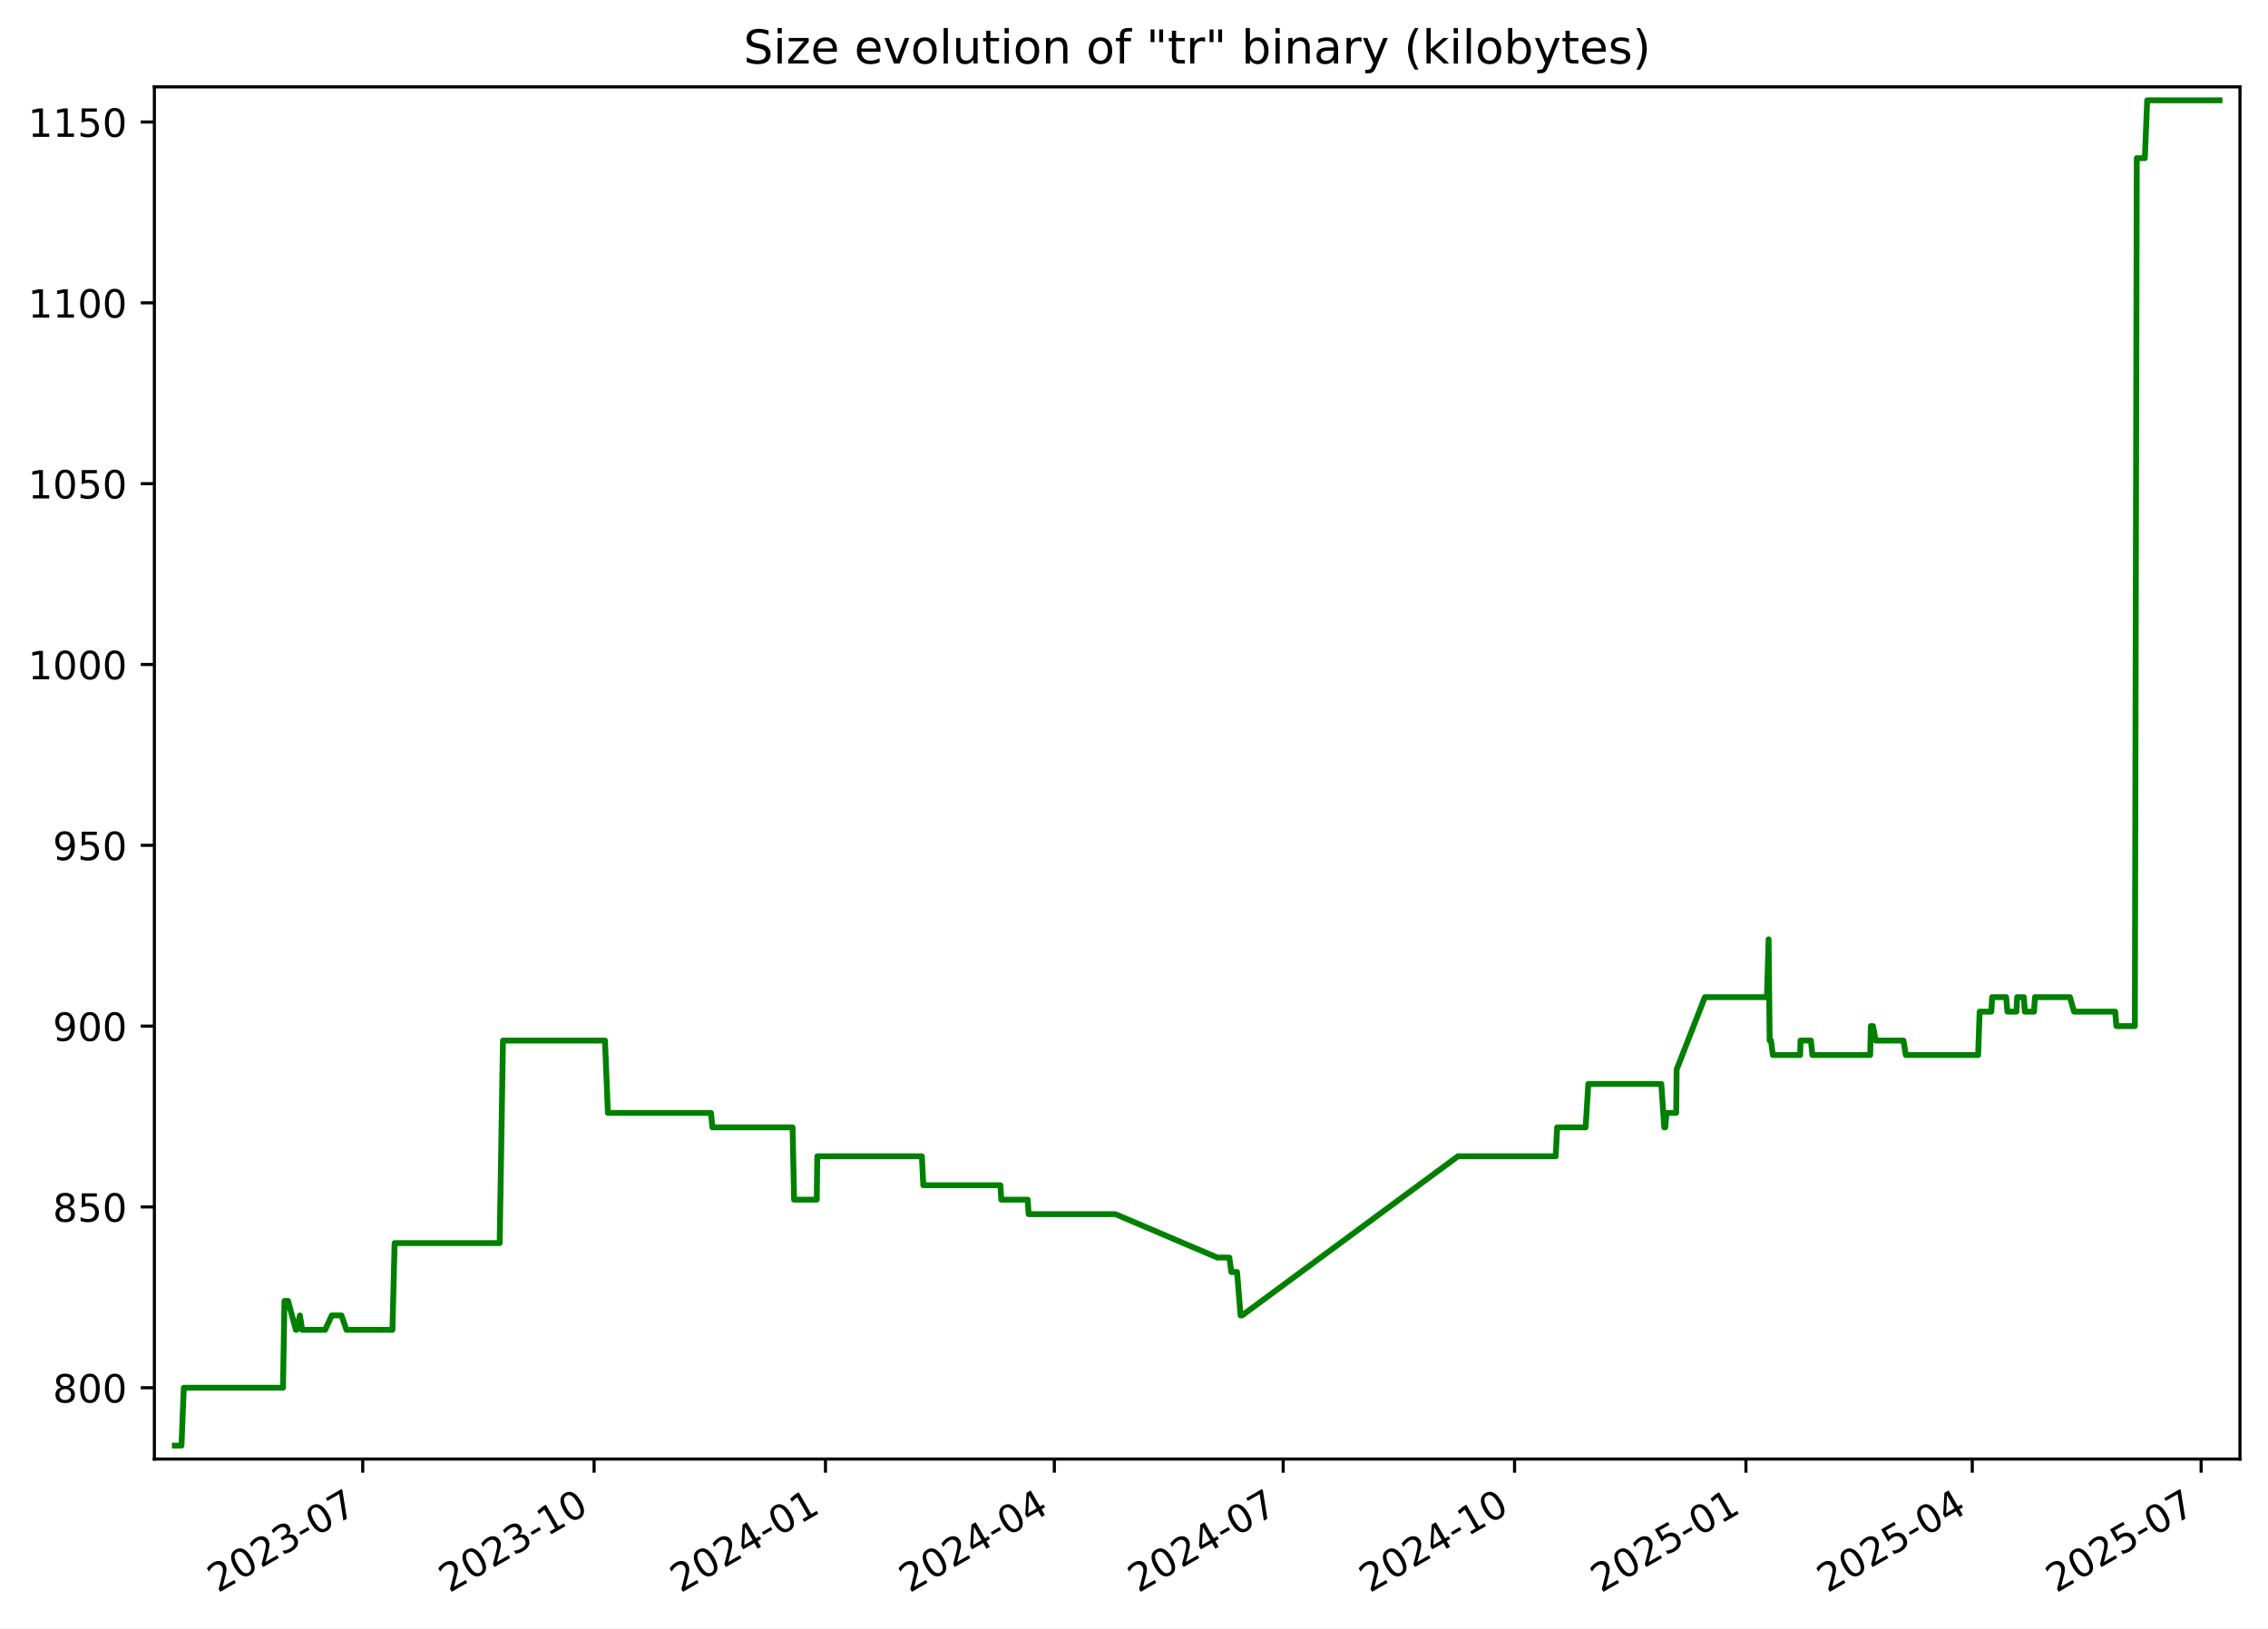
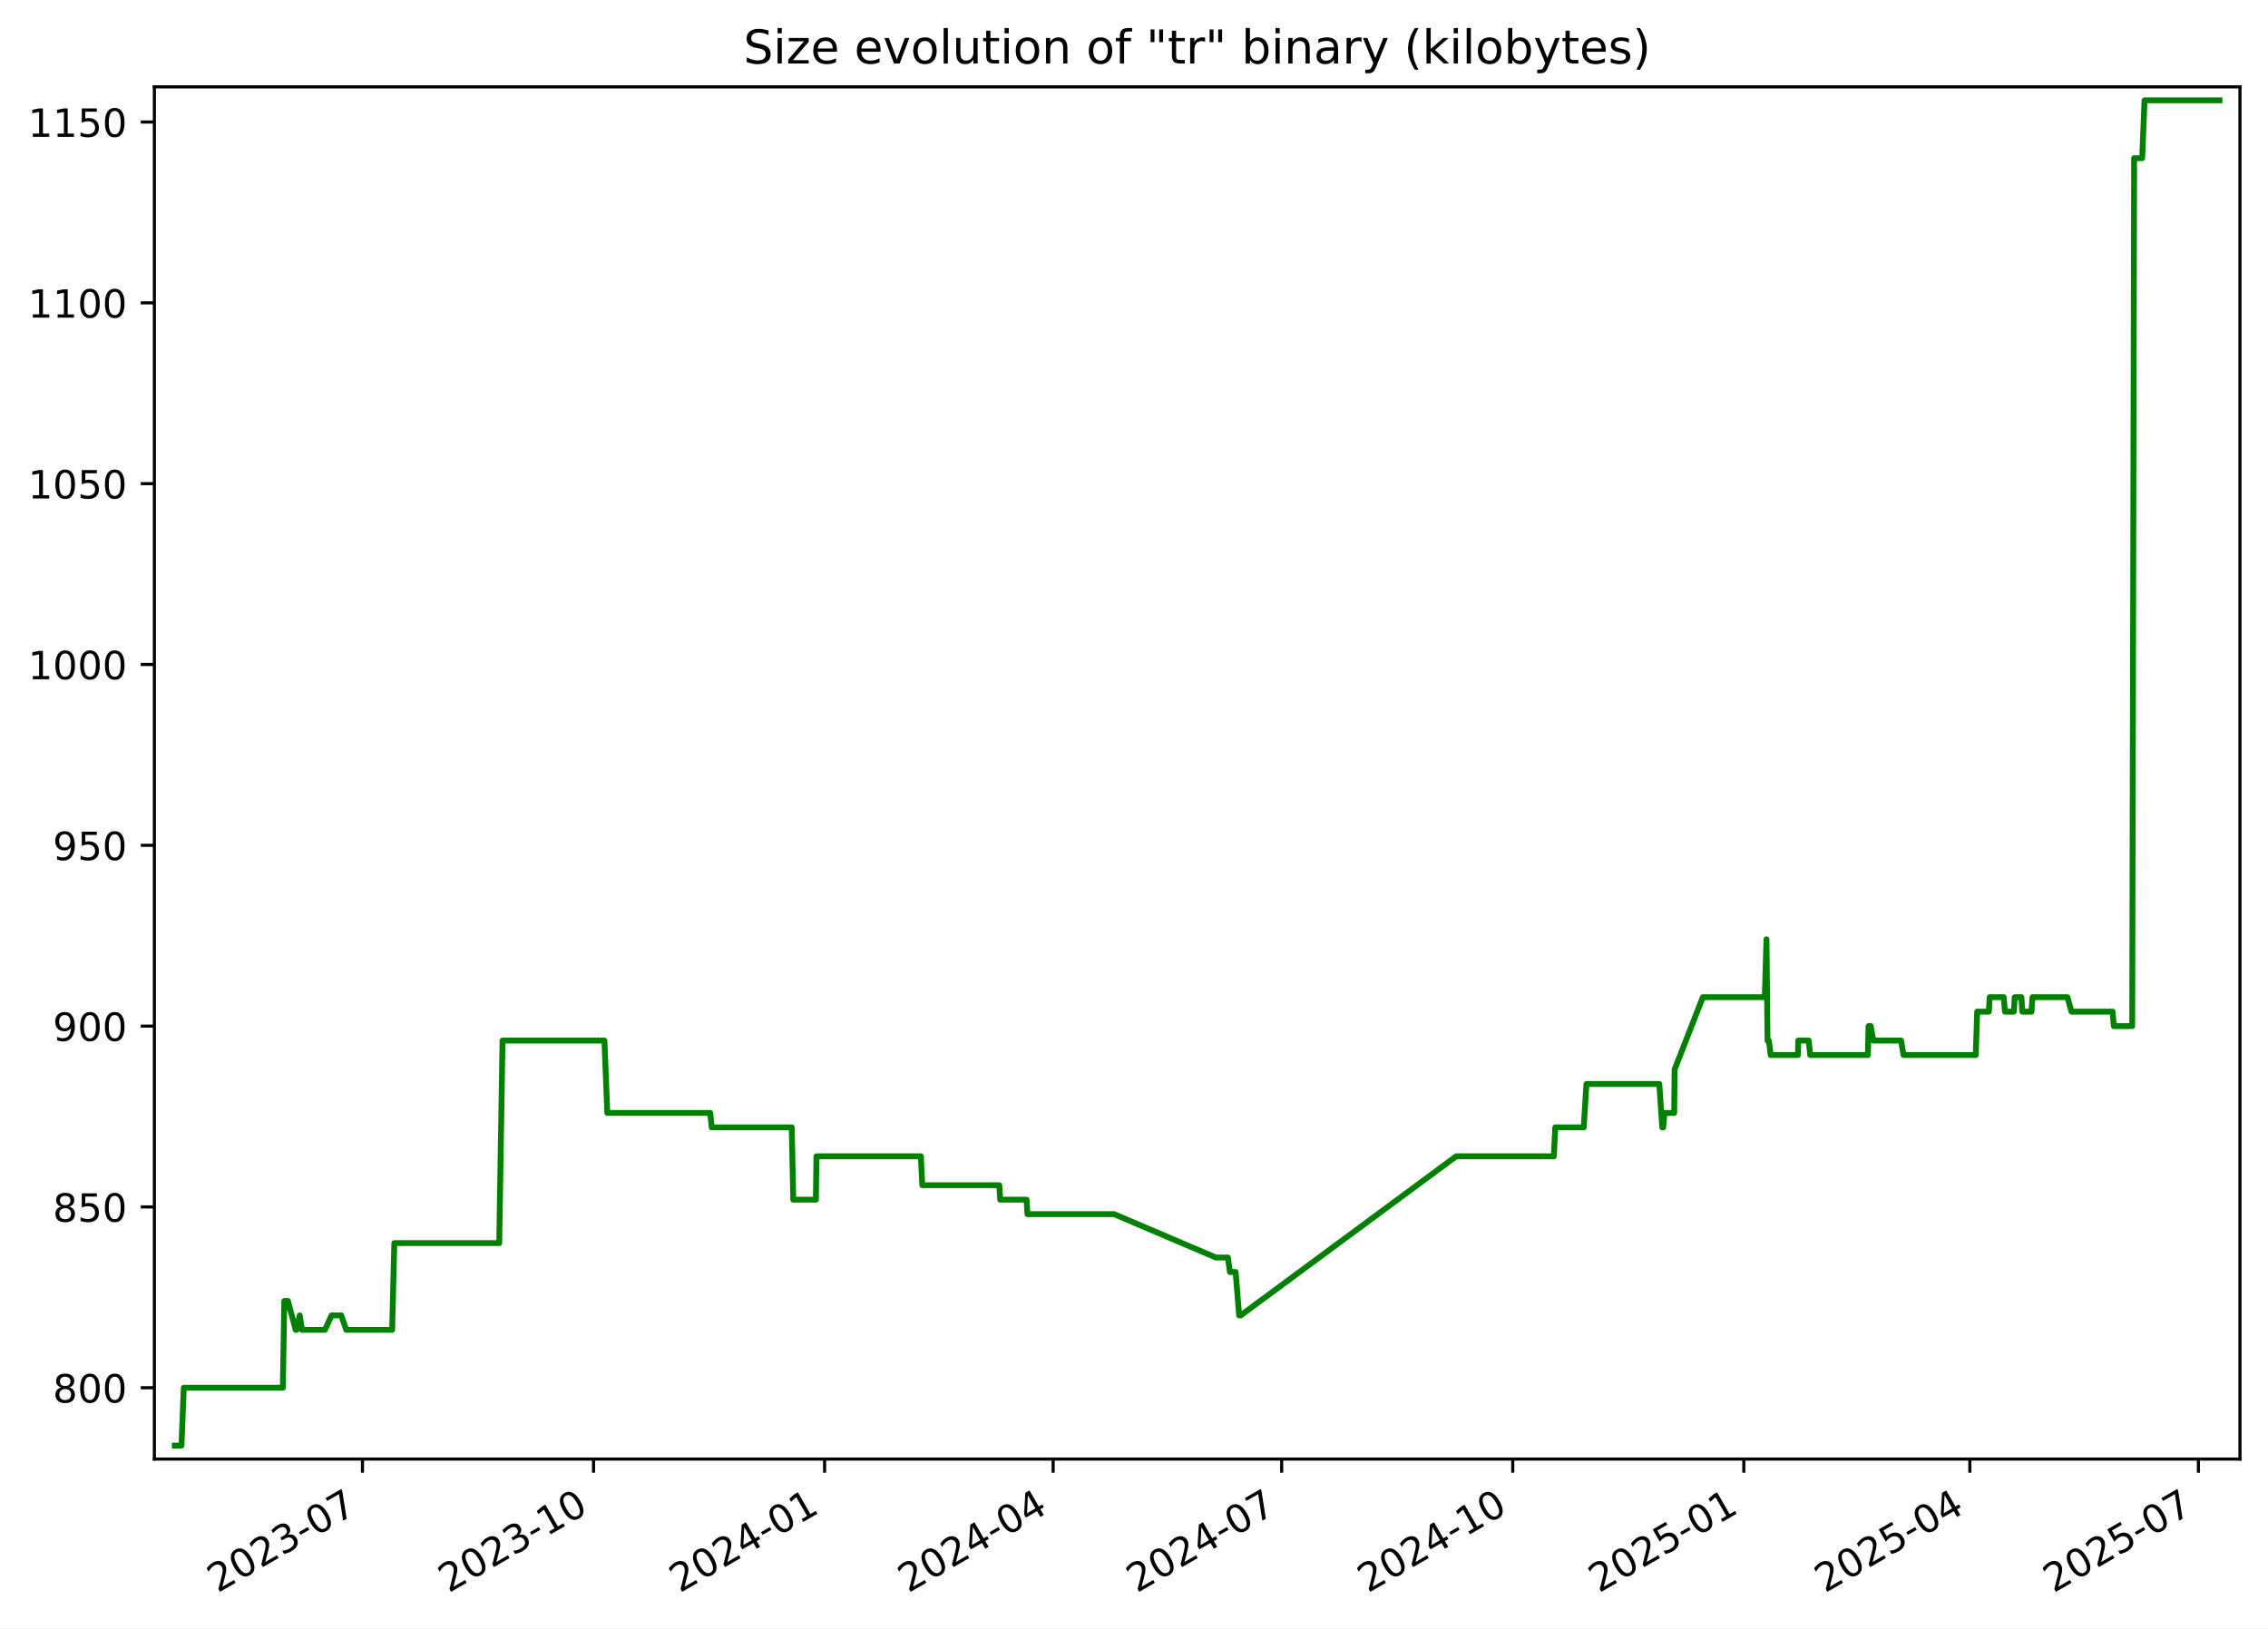
<svg xmlns="http://www.w3.org/2000/svg" xmlns:xlink="http://www.w3.org/1999/xlink" width="582.53pt" height="418.303pt" viewBox="0 0 582.53 418.303" version="1.1">
  <defs>
    <style type="text/css">*{stroke-linejoin: round; stroke-linecap: butt}</style>
  </defs>
  <g id="figure_1">
    <g id="patch_1">
      <path d="M -0 418.303  L 582.53 418.303  L 582.53 0  L -0 0  z " style="fill: #ffffff" />
    </g>
    <g id="axes_1">
      <g id="patch_2">
        <path d="M 39.65 374.83  L 575.33 374.83  L 575.33 22.318  L 39.65 22.318  z " style="fill: #ffffff" />
      </g>
      <g id="matplotlib.axis_1">
        <g id="xtick_1">
          <g id="line2d_1">
            <defs>
-               <path id="mba5c1fe087" d="M 0 0  L 0 3.5  " style="stroke: #000000; stroke-width: 0.8" />
+               <path id="m02afc23679" d="M 0 0  L 0 3.5  " style="stroke: #000000; stroke-width: 0.8" />
            </defs>
            <g>
-               <use xlink:href="#mba5c1fe087" x="93.167" y="374.83" style="stroke: #000000; stroke-width: 0.8" />
+               <use xlink:href="#m02afc23679" x="93.102" y="374.83" style="stroke: #000000; stroke-width: 0.8" />
            </g>
          </g>
          <g id="text_1">
-             <g transform="translate(55.94227 409.302) rotate(-30) scale(0.1 -0.1)">
+             <g transform="translate(55.87736 409.302) rotate(-30) scale(0.1 -0.1)">
              <defs>
                <path id="DejaVuSans-32" d="M 1228 531  L 3431 531  L 3431 0  L 469 0  L 469 531  Q 828 903 1448 1529  Q 2069 2156 2228 2338  Q 2531 2678 2651 2914  Q 2772 3150 2772 3378  Q 2772 3750 2511 3984  Q 2250 4219 1831 4219  Q 1534 4219 1204 4116  Q 875 4013 500 3803  L 500 4441  Q 881 4594 1212 4672  Q 1544 4750 1819 4750  Q 2544 4750 2975 4387  Q 3406 4025 3406 3419  Q 3406 3131 3298 2873  Q 3191 2616 2906 2266  Q 2828 2175 2409 1742  Q 1991 1309 1228 531  z " transform="scale(0.015625)" />
                <path id="DejaVuSans-30" d="M 2034 4250  Q 1547 4250 1301 3770  Q 1056 3291 1056 2328  Q 1056 1369 1301 889  Q 1547 409 2034 409  Q 2525 409 2770 889  Q 3016 1369 3016 2328  Q 3016 3291 2770 3770  Q 2525 4250 2034 4250  z M 2034 4750  Q 2819 4750 3233 4129  Q 3647 3509 3647 2328  Q 3647 1150 3233 529  Q 2819 -91 2034 -91  Q 1250 -91 836 529  Q 422 1150 422 2328  Q 422 3509 836 4129  Q 1250 4750 2034 4750  z " transform="scale(0.015625)" />
                <path id="DejaVuSans-33" d="M 2597 2516  Q 3050 2419 3304 2112  Q 3559 1806 3559 1356  Q 3559 666 3084 287  Q 2609 -91 1734 -91  Q 1441 -91 1130 -33  Q 819 25 488 141  L 488 750  Q 750 597 1062 519  Q 1375 441 1716 441  Q 2309 441 2620 675  Q 2931 909 2931 1356  Q 2931 1769 2642 2001  Q 2353 2234 1838 2234  L 1294 2234  L 1294 2753  L 1863 2753  Q 2328 2753 2575 2939  Q 2822 3125 2822 3475  Q 2822 3834 2567 4026  Q 2313 4219 1838 4219  Q 1578 4219 1281 4162  Q 984 4106 628 3988  L 628 4550  Q 988 4650 1302 4700  Q 1616 4750 1894 4750  Q 2613 4750 3031 4423  Q 3450 4097 3450 3541  Q 3450 3153 3228 2886  Q 3006 2619 2597 2516  z " transform="scale(0.015625)" />
                <path id="DejaVuSans-2d" d="M 313 2009  L 1997 2009  L 1997 1497  L 313 1497  L 313 2009  z " transform="scale(0.015625)" />
                <path id="DejaVuSans-37" d="M 525 4666  L 3525 4666  L 3525 4397  L 1831 0  L 1172 0  L 2766 4134  L 525 4134  L 525 4666  z " transform="scale(0.015625)" />
              </defs>
              <use xlink:href="#DejaVuSans-32" />
              <use xlink:href="#DejaVuSans-30" x="63.623" />
              <use xlink:href="#DejaVuSans-32" x="127.246" />
              <use xlink:href="#DejaVuSans-33" x="190.869" />
              <use xlink:href="#DejaVuSans-2d" x="254.492" />
              <use xlink:href="#DejaVuSans-30" x="290.576" />
              <use xlink:href="#DejaVuSans-37" x="354.199" />
            </g>
          </g>
        </g>
        <g id="xtick_2">
          <g id="line2d_2">
            <g>
-               <use xlink:href="#mba5c1fe087" x="152.594" y="374.83" style="stroke: #000000; stroke-width: 0.8" />
+               <use xlink:href="#m02afc23679" x="152.449" y="374.83" style="stroke: #000000; stroke-width: 0.8" />
            </g>
          </g>
          <g id="text_2">
-             <g transform="translate(115.3691 409.302) rotate(-30) scale(0.1 -0.1)">
+             <g transform="translate(115.2243 409.302) rotate(-30) scale(0.1 -0.1)">
              <defs>
                <path id="DejaVuSans-31" d="M 794 531  L 1825 531  L 1825 4091  L 703 3866  L 703 4441  L 1819 4666  L 2450 4666  L 2450 531  L 3481 531  L 3481 0  L 794 0  L 794 531  z " transform="scale(0.015625)" />
              </defs>
              <use xlink:href="#DejaVuSans-32" />
              <use xlink:href="#DejaVuSans-30" x="63.623" />
              <use xlink:href="#DejaVuSans-32" x="127.246" />
              <use xlink:href="#DejaVuSans-33" x="190.869" />
              <use xlink:href="#DejaVuSans-2d" x="254.492" />
              <use xlink:href="#DejaVuSans-31" x="290.576" />
              <use xlink:href="#DejaVuSans-30" x="354.199" />
            </g>
          </g>
        </g>
        <g id="xtick_3">
          <g id="line2d_3">
            <g>
-               <use xlink:href="#mba5c1fe087" x="212.021" y="374.83" style="stroke: #000000; stroke-width: 0.8" />
+               <use xlink:href="#m02afc23679" x="211.796" y="374.83" style="stroke: #000000; stroke-width: 0.8" />
            </g>
          </g>
          <g id="text_3">
-             <g transform="translate(174.796 409.302) rotate(-30) scale(0.1 -0.1)">
+             <g transform="translate(174.5712 409.302) rotate(-30) scale(0.1 -0.1)">
              <defs>
                <path id="DejaVuSans-34" d="M 2419 4116  L 825 1625  L 2419 1625  L 2419 4116  z M 2253 4666  L 3047 4666  L 3047 1625  L 3713 1625  L 3713 1100  L 3047 1100  L 3047 0  L 2419 0  L 2419 1100  L 313 1100  L 313 1709  L 2253 4666  z " transform="scale(0.015625)" />
              </defs>
              <use xlink:href="#DejaVuSans-32" />
              <use xlink:href="#DejaVuSans-30" x="63.623" />
              <use xlink:href="#DejaVuSans-32" x="127.246" />
              <use xlink:href="#DejaVuSans-34" x="190.869" />
              <use xlink:href="#DejaVuSans-2d" x="254.492" />
              <use xlink:href="#DejaVuSans-30" x="290.576" />
              <use xlink:href="#DejaVuSans-31" x="354.199" />
            </g>
          </g>
        </g>
        <g id="xtick_4">
          <g id="line2d_4">
            <g>
-               <use xlink:href="#mba5c1fe087" x="270.802" y="374.83" style="stroke: #000000; stroke-width: 0.8" />
+               <use xlink:href="#m02afc23679" x="270.498" y="374.83" style="stroke: #000000; stroke-width: 0.8" />
            </g>
          </g>
          <g id="text_4">
-             <g transform="translate(233.577 409.302) rotate(-30) scale(0.1 -0.1)">
+             <g transform="translate(233.2731 409.302) rotate(-30) scale(0.1 -0.1)">
              <use xlink:href="#DejaVuSans-32" />
              <use xlink:href="#DejaVuSans-30" x="63.623" />
              <use xlink:href="#DejaVuSans-32" x="127.246" />
              <use xlink:href="#DejaVuSans-34" x="190.869" />
              <use xlink:href="#DejaVuSans-2d" x="254.492" />
              <use xlink:href="#DejaVuSans-30" x="290.576" />
              <use xlink:href="#DejaVuSans-34" x="354.199" />
            </g>
          </g>
        </g>
        <g id="xtick_5">
          <g id="line2d_5">
            <g>
-               <use xlink:href="#mba5c1fe087" x="329.583" y="374.83" style="stroke: #000000; stroke-width: 0.8" />
+               <use xlink:href="#m02afc23679" x="329.2" y="374.83" style="stroke: #000000; stroke-width: 0.8" />
            </g>
          </g>
          <g id="text_5">
-             <g transform="translate(292.3579 409.302) rotate(-30) scale(0.1 -0.1)">
+             <g transform="translate(291.975 409.302) rotate(-30) scale(0.1 -0.1)">
              <use xlink:href="#DejaVuSans-32" />
              <use xlink:href="#DejaVuSans-30" x="63.623" />
              <use xlink:href="#DejaVuSans-32" x="127.246" />
              <use xlink:href="#DejaVuSans-34" x="190.869" />
              <use xlink:href="#DejaVuSans-2d" x="254.492" />
              <use xlink:href="#DejaVuSans-30" x="290.576" />
              <use xlink:href="#DejaVuSans-37" x="354.199" />
            </g>
          </g>
        </g>
        <g id="xtick_6">
          <g id="line2d_6">
            <g>
-               <use xlink:href="#mba5c1fe087" x="389.01" y="374.83" style="stroke: #000000; stroke-width: 0.8" />
+               <use xlink:href="#m02afc23679" x="388.547" y="374.83" style="stroke: #000000; stroke-width: 0.8" />
            </g>
          </g>
          <g id="text_6">
-             <g transform="translate(351.7848 409.302) rotate(-30) scale(0.1 -0.1)">
+             <g transform="translate(351.3219 409.302) rotate(-30) scale(0.1 -0.1)">
              <use xlink:href="#DejaVuSans-32" />
              <use xlink:href="#DejaVuSans-30" x="63.623" />
              <use xlink:href="#DejaVuSans-32" x="127.246" />
              <use xlink:href="#DejaVuSans-34" x="190.869" />
              <use xlink:href="#DejaVuSans-2d" x="254.492" />
              <use xlink:href="#DejaVuSans-31" x="290.576" />
              <use xlink:href="#DejaVuSans-30" x="354.199" />
            </g>
          </g>
        </g>
        <g id="xtick_7">
          <g id="line2d_7">
            <g>
-               <use xlink:href="#mba5c1fe087" x="448.436" y="374.83" style="stroke: #000000; stroke-width: 0.8" />
+               <use xlink:href="#m02afc23679" x="447.894" y="374.83" style="stroke: #000000; stroke-width: 0.8" />
            </g>
          </g>
          <g id="text_7">
-             <g transform="translate(411.2116 409.302) rotate(-30) scale(0.1 -0.1)">
+             <g transform="translate(410.6689 409.302) rotate(-30) scale(0.1 -0.1)">
              <defs>
                <path id="DejaVuSans-35" d="M 691 4666  L 3169 4666  L 3169 4134  L 1269 4134  L 1269 2991  Q 1406 3038 1543 3061  Q 1681 3084 1819 3084  Q 2600 3084 3056 2656  Q 3513 2228 3513 1497  Q 3513 744 3044 326  Q 2575 -91 1722 -91  Q 1428 -91 1123 -41  Q 819 9 494 109  L 494 744  Q 775 591 1075 516  Q 1375 441 1709 441  Q 2250 441 2565 725  Q 2881 1009 2881 1497  Q 2881 1984 2565 2268  Q 2250 2553 1709 2553  Q 1456 2553 1204 2497  Q 953 2441 691 2322  L 691 4666  z " transform="scale(0.015625)" />
              </defs>
              <use xlink:href="#DejaVuSans-32" />
              <use xlink:href="#DejaVuSans-30" x="63.623" />
              <use xlink:href="#DejaVuSans-32" x="127.246" />
              <use xlink:href="#DejaVuSans-35" x="190.869" />
              <use xlink:href="#DejaVuSans-2d" x="254.492" />
              <use xlink:href="#DejaVuSans-30" x="290.576" />
              <use xlink:href="#DejaVuSans-31" x="354.199" />
            </g>
          </g>
        </g>
        <g id="xtick_8">
          <g id="line2d_8">
            <g>
-               <use xlink:href="#mba5c1fe087" x="506.571" y="374.83" style="stroke: #000000; stroke-width: 0.8" />
+               <use xlink:href="#m02afc23679" x="505.95" y="374.83" style="stroke: #000000; stroke-width: 0.8" />
            </g>
          </g>
          <g id="text_8">
-             <g transform="translate(469.3466 409.302) rotate(-30) scale(0.1 -0.1)">
+             <g transform="translate(468.7256 409.302) rotate(-30) scale(0.1 -0.1)">
              <use xlink:href="#DejaVuSans-32" />
              <use xlink:href="#DejaVuSans-30" x="63.623" />
              <use xlink:href="#DejaVuSans-32" x="127.246" />
              <use xlink:href="#DejaVuSans-35" x="190.869" />
              <use xlink:href="#DejaVuSans-2d" x="254.492" />
              <use xlink:href="#DejaVuSans-30" x="290.576" />
              <use xlink:href="#DejaVuSans-34" x="354.199" />
            </g>
          </g>
        </g>
        <g id="xtick_9">
          <g id="line2d_9">
            <g>
-               <use xlink:href="#mba5c1fe087" x="565.352" y="374.83" style="stroke: #000000; stroke-width: 0.8" />
+               <use xlink:href="#m02afc23679" x="564.652" y="374.83" style="stroke: #000000; stroke-width: 0.8" />
            </g>
          </g>
          <g id="text_9">
-             <g transform="translate(528.1275 409.302) rotate(-30) scale(0.1 -0.1)">
+             <g transform="translate(527.4275 409.302) rotate(-30) scale(0.1 -0.1)">
              <use xlink:href="#DejaVuSans-32" />
              <use xlink:href="#DejaVuSans-30" x="63.623" />
              <use xlink:href="#DejaVuSans-32" x="127.246" />
              <use xlink:href="#DejaVuSans-35" x="190.869" />
              <use xlink:href="#DejaVuSans-2d" x="254.492" />
              <use xlink:href="#DejaVuSans-30" x="290.576" />
              <use xlink:href="#DejaVuSans-37" x="354.199" />
            </g>
          </g>
        </g>
      </g>
      <g id="matplotlib.axis_2">
        <g id="ytick_1">
          <g id="line2d_10">
            <defs>
-               <path id="m3a69cf45f6" d="M 0 0  L -3.5 0  " style="stroke: #000000; stroke-width: 0.8" />
+               <path id="m3e4b99c9dc" d="M 0 0  L -3.5 0  " style="stroke: #000000; stroke-width: 0.8" />
            </defs>
            <g>
-               <use xlink:href="#m3a69cf45f6" x="39.65" y="356.51" style="stroke: #000000; stroke-width: 0.8" />
+               <use xlink:href="#m3e4b99c9dc" x="39.65" y="356.51" style="stroke: #000000; stroke-width: 0.8" />
            </g>
          </g>
          <g id="text_10">
            <g transform="translate(13.5625 360.3088) scale(0.1 -0.1)">
              <defs>
                <path id="DejaVuSans-38" d="M 2034 2216  Q 1584 2216 1326 1975  Q 1069 1734 1069 1313  Q 1069 891 1326 650  Q 1584 409 2034 409  Q 2484 409 2743 651  Q 3003 894 3003 1313  Q 3003 1734 2745 1975  Q 2488 2216 2034 2216  z M 1403 2484  Q 997 2584 770 2862  Q 544 3141 544 3541  Q 544 4100 942 4425  Q 1341 4750 2034 4750  Q 2731 4750 3128 4425  Q 3525 4100 3525 3541  Q 3525 3141 3298 2862  Q 3072 2584 2669 2484  Q 3125 2378 3379 2068  Q 3634 1759 3634 1313  Q 3634 634 3220 271  Q 2806 -91 2034 -91  Q 1263 -91 848 271  Q 434 634 434 1313  Q 434 1759 690 2068  Q 947 2378 1403 2484  z M 1172 3481  Q 1172 3119 1398 2916  Q 1625 2713 2034 2713  Q 2441 2713 2670 2916  Q 2900 3119 2900 3481  Q 2900 3844 2670 4047  Q 2441 4250 2034 4250  Q 1625 4250 1398 4047  Q 1172 3844 1172 3481  z " transform="scale(0.015625)" />
              </defs>
              <use xlink:href="#DejaVuSans-38" />
              <use xlink:href="#DejaVuSans-30" x="63.623" />
              <use xlink:href="#DejaVuSans-30" x="127.246" />
            </g>
          </g>
        </g>
        <g id="ytick_2">
          <g id="line2d_11">
            <g>
-               <use xlink:href="#m3a69cf45f6" x="39.65" y="310.058" style="stroke: #000000; stroke-width: 0.8" />
+               <use xlink:href="#m3e4b99c9dc" x="39.65" y="310.058" style="stroke: #000000; stroke-width: 0.8" />
            </g>
          </g>
          <g id="text_11">
            <g transform="translate(13.5625 313.8572) scale(0.1 -0.1)">
              <use xlink:href="#DejaVuSans-38" />
              <use xlink:href="#DejaVuSans-35" x="63.623" />
              <use xlink:href="#DejaVuSans-30" x="127.246" />
            </g>
          </g>
        </g>
        <g id="ytick_3">
          <g id="line2d_12">
            <g>
-               <use xlink:href="#m3a69cf45f6" x="39.65" y="263.606" style="stroke: #000000; stroke-width: 0.8" />
+               <use xlink:href="#m3e4b99c9dc" x="39.65" y="263.606" style="stroke: #000000; stroke-width: 0.8" />
            </g>
          </g>
          <g id="text_12">
            <g transform="translate(13.5625 267.4056) scale(0.1 -0.1)">
              <defs>
                <path id="DejaVuSans-39" d="M 703 97  L 703 672  Q 941 559 1184 500  Q 1428 441 1663 441  Q 2288 441 2617 861  Q 2947 1281 2994 2138  Q 2813 1869 2534 1725  Q 2256 1581 1919 1581  Q 1219 1581 811 2004  Q 403 2428 403 3163  Q 403 3881 828 4315  Q 1253 4750 1959 4750  Q 2769 4750 3195 4129  Q 3622 3509 3622 2328  Q 3622 1225 3098 567  Q 2575 -91 1691 -91  Q 1453 -91 1209 -44  Q 966 3 703 97  z M 1959 2075  Q 2384 2075 2632 2365  Q 2881 2656 2881 3163  Q 2881 3666 2632 3958  Q 2384 4250 1959 4250  Q 1534 4250 1286 3958  Q 1038 3666 1038 3163  Q 1038 2656 1286 2365  Q 1534 2075 1959 2075  z " transform="scale(0.015625)" />
              </defs>
              <use xlink:href="#DejaVuSans-39" />
              <use xlink:href="#DejaVuSans-30" x="63.623" />
              <use xlink:href="#DejaVuSans-30" x="127.246" />
            </g>
          </g>
        </g>
        <g id="ytick_4">
          <g id="line2d_13">
            <g>
-               <use xlink:href="#m3a69cf45f6" x="39.65" y="217.155" style="stroke: #000000; stroke-width: 0.8" />
+               <use xlink:href="#m3e4b99c9dc" x="39.65" y="217.155" style="stroke: #000000; stroke-width: 0.8" />
            </g>
          </g>
          <g id="text_13">
            <g transform="translate(13.5625 220.954) scale(0.1 -0.1)">
              <use xlink:href="#DejaVuSans-39" />
              <use xlink:href="#DejaVuSans-35" x="63.623" />
              <use xlink:href="#DejaVuSans-30" x="127.246" />
            </g>
          </g>
        </g>
        <g id="ytick_5">
          <g id="line2d_14">
            <g>
-               <use xlink:href="#m3a69cf45f6" x="39.65" y="170.703" style="stroke: #000000; stroke-width: 0.8" />
+               <use xlink:href="#m3e4b99c9dc" x="39.65" y="170.703" style="stroke: #000000; stroke-width: 0.8" />
            </g>
          </g>
          <g id="text_14">
            <g transform="translate(7.2 174.5024) scale(0.1 -0.1)">
              <use xlink:href="#DejaVuSans-31" />
              <use xlink:href="#DejaVuSans-30" x="63.623" />
              <use xlink:href="#DejaVuSans-30" x="127.246" />
              <use xlink:href="#DejaVuSans-30" x="190.869" />
            </g>
          </g>
        </g>
        <g id="ytick_6">
          <g id="line2d_15">
            <g>
-               <use xlink:href="#m3a69cf45f6" x="39.65" y="124.252" style="stroke: #000000; stroke-width: 0.8" />
+               <use xlink:href="#m3e4b99c9dc" x="39.65" y="124.252" style="stroke: #000000; stroke-width: 0.8" />
            </g>
          </g>
          <g id="text_15">
            <g transform="translate(7.2 128.0508) scale(0.1 -0.1)">
              <use xlink:href="#DejaVuSans-31" />
              <use xlink:href="#DejaVuSans-30" x="63.623" />
              <use xlink:href="#DejaVuSans-35" x="127.246" />
              <use xlink:href="#DejaVuSans-30" x="190.869" />
            </g>
          </g>
        </g>
        <g id="ytick_7">
          <g id="line2d_16">
            <g>
-               <use xlink:href="#m3a69cf45f6" x="39.65" y="77.8" style="stroke: #000000; stroke-width: 0.8" />
+               <use xlink:href="#m3e4b99c9dc" x="39.65" y="77.8" style="stroke: #000000; stroke-width: 0.8" />
            </g>
          </g>
          <g id="text_16">
            <g transform="translate(7.2 81.59915) scale(0.1 -0.1)">
              <use xlink:href="#DejaVuSans-31" />
              <use xlink:href="#DejaVuSans-31" x="63.623" />
              <use xlink:href="#DejaVuSans-30" x="127.246" />
              <use xlink:href="#DejaVuSans-30" x="190.869" />
            </g>
          </g>
        </g>
        <g id="ytick_8">
          <g id="line2d_17">
            <g>
-               <use xlink:href="#m3a69cf45f6" x="39.65" y="31.348" style="stroke: #000000; stroke-width: 0.8" />
+               <use xlink:href="#m3e4b99c9dc" x="39.65" y="31.348" style="stroke: #000000; stroke-width: 0.8" />
            </g>
          </g>
          <g id="text_17">
            <g transform="translate(7.2 35.14754) scale(0.1 -0.1)">
              <use xlink:href="#DejaVuSans-31" />
              <use xlink:href="#DejaVuSans-31" x="63.623" />
              <use xlink:href="#DejaVuSans-35" x="127.246" />
              <use xlink:href="#DejaVuSans-30" x="190.869" />
            </g>
          </g>
        </g>
      </g>
      <g id="line2d_18">
-         <path d="M 44.902 371.374  L 46.612 371.374  L 47.21 356.51  L 72.686 356.51  L 73.064 334.213  L 73.987 334.213  L 76.001 341.645  L 76.198 341.645  L 77.037 337.929  L 77.612 341.645  L 83.506 341.645  L 85.216 337.929  L 87.706 337.929  L 88.996 341.645  L 100.795 341.645  L 101.358 319.348  L 128.338 319.348  L 129.188 267.323  L 155.391 267.323  L 156.14 285.903  L 182.61 285.903  L 182.98 289.619  L 203.571 289.619  L 203.964 308.2  L 209.779 308.2  L 209.919 297.052  L 236.783 297.052  L 237.146 304.484  L 256.949 304.484  L 257.187 308.2  L 263.967 308.2  L 264.197 311.916  L 286.486 311.916  L 312.666 323.064  L 315.758 323.064  L 316.264 326.781  L 317.733 326.781  L 318.643 337.929  L 319.036 337.929  L 374.466 297.052  L 399.575 297.052  L 399.951 289.619  L 407.263 289.619  L 407.961 278.471  L 426.702 278.471  L 427.46 289.619  L 427.711 289.619  L 428.031 285.903  L 430.524 285.903  L 430.64 274.755  L 437.896 256.174  L 453.834 256.174  L 454.264 241.31  L 454.535 267.323  L 454.878 267.323  L 455.355 271.039  L 462.365 271.039  L 462.455 267.323  L 465.133 267.323  L 465.51 271.039  L 480.352 271.039  L 480.515 263.606  L 481.075 263.606  L 481.753 267.323  L 488.897 267.323  L 489.505 271.039  L 508.082 271.039  L 508.463 259.89  L 511.463 259.89  L 511.672 256.174  L 515.276 256.174  L 515.605 259.89  L 517.902 259.89  L 518.099 256.174  L 519.825 256.174  L 520.069 259.89  L 522.434 259.89  L 522.677 256.174  L 531.666 256.174  L 532.717 259.89  L 543.286 259.89  L 543.597 263.606  L 548.332 263.606  L 548.823 40.639  L 550.899 40.639  L 551.499 25.774  L 570.078 25.774  L 570.078 25.774  " clip-path="url(#p8bbae7b403)" style="fill: none; stroke: #008000; stroke-width: 1.5; stroke-linecap: square" />
+         <path d="M 44.902 371.374  L 46.609 371.374  L 47.207 356.51  L 72.649 356.51  L 73.026 334.213  L 73.948 334.213  L 75.959 341.645  L 76.156 341.645  L 76.994 337.929  L 77.568 341.645  L 83.454 341.645  L 85.162 337.929  L 87.649 337.929  L 88.937 341.645  L 100.72 341.645  L 101.282 319.348  L 128.225 319.348  L 129.075 267.323  L 155.243 267.323  L 155.99 285.903  L 182.425 285.903  L 182.794 289.619  L 203.357 289.619  L 203.75 308.2  L 209.558 308.2  L 209.697 297.052  L 236.525 297.052  L 236.888 304.484  L 256.664 304.484  L 256.901 308.2  L 263.673 308.2  L 263.902 311.916  L 286.161 311.916  L 312.306 323.064  L 315.393 323.064  L 315.899 326.781  L 317.366 326.781  L 318.275 337.929  L 318.668 337.929  L 374.023 297.052  L 399.098 297.052  L 399.473 289.619  L 406.776 289.619  L 407.473 278.471  L 426.188 278.471  L 426.945 289.619  L 427.196 289.619  L 427.516 285.903  L 430.006 285.903  L 430.121 274.755  L 437.367 256.174  L 453.284 256.174  L 453.714 241.31  L 453.984 267.323  L 454.327 267.323  L 454.803 271.039  L 461.804 271.039  L 461.893 267.323  L 464.568 267.323  L 464.945 271.039  L 479.766 271.039  L 479.929 263.606  L 480.488 263.606  L 481.166 267.323  L 488.299 267.323  L 488.907 271.039  L 507.459 271.039  L 507.839 259.89  L 510.836 259.89  L 511.045 256.174  L 514.644 256.174  L 514.972 259.89  L 517.266 259.89  L 517.463 256.174  L 519.186 256.174  L 519.43 259.89  L 521.792 259.89  L 522.034 256.174  L 531.011 256.174  L 532.06 259.89  L 542.616 259.89  L 542.926 263.606  L 547.655 263.606  L 548.145 40.639  L 550.218 40.639  L 550.818 25.774  L 570.078 25.774  L 570.078 25.774  " clip-path="url(#pc69203393c)" style="fill: none; stroke: #008000; stroke-width: 1.5; stroke-linecap: square" />
      </g>
      <g id="patch_3">
        <path d="M 39.65 374.83  L 39.65 22.318  " style="fill: none; stroke: #000000; stroke-width: 0.8; stroke-linejoin: miter; stroke-linecap: square" />
      </g>
      <g id="patch_4">
        <path d="M 575.33 374.83  L 575.33 22.318  " style="fill: none; stroke: #000000; stroke-width: 0.8; stroke-linejoin: miter; stroke-linecap: square" />
      </g>
      <g id="patch_5">
        <path d="M 39.65 374.83  L 575.33 374.83  " style="fill: none; stroke: #000000; stroke-width: 0.8; stroke-linejoin: miter; stroke-linecap: square" />
      </g>
      <g id="patch_6">
        <path d="M 39.65 22.318  L 575.33 22.318  " style="fill: none; stroke: #000000; stroke-width: 0.8; stroke-linejoin: miter; stroke-linecap: square" />
      </g>
      <g id="text_18">
        <g transform="translate(190.9756 16.31812) scale(0.12 -0.12)">
          <defs>
            <path id="DejaVuSans-53" d="M 3425 4513  L 3425 3897  Q 3066 4069 2747 4153  Q 2428 4238 2131 4238  Q 1616 4238 1336 4038  Q 1056 3838 1056 3469  Q 1056 3159 1242 3001  Q 1428 2844 1947 2747  L 2328 2669  Q 3034 2534 3370 2195  Q 3706 1856 3706 1288  Q 3706 609 3251 259  Q 2797 -91 1919 -91  Q 1588 -91 1214 -16  Q 841 59 441 206  L 441 856  Q 825 641 1194 531  Q 1563 422 1919 422  Q 2459 422 2753 634  Q 3047 847 3047 1241  Q 3047 1584 2836 1778  Q 2625 1972 2144 2069  L 1759 2144  Q 1053 2284 737 2584  Q 422 2884 422 3419  Q 422 4038 858 4394  Q 1294 4750 2059 4750  Q 2388 4750 2728 4690  Q 3069 4631 3425 4513  z " transform="scale(0.015625)" />
            <path id="DejaVuSans-69" d="M 603 3500  L 1178 3500  L 1178 0  L 603 0  L 603 3500  z M 603 4863  L 1178 4863  L 1178 4134  L 603 4134  L 603 4863  z " transform="scale(0.015625)" />
            <path id="DejaVuSans-7a" d="M 353 3500  L 3084 3500  L 3084 2975  L 922 459  L 3084 459  L 3084 0  L 275 0  L 275 525  L 2438 3041  L 353 3041  L 353 3500  z " transform="scale(0.015625)" />
            <path id="DejaVuSans-65" d="M 3597 1894  L 3597 1613  L 953 1613  Q 991 1019 1311 708  Q 1631 397 2203 397  Q 2534 397 2845 478  Q 3156 559 3463 722  L 3463 178  Q 3153 47 2828 -22  Q 2503 -91 2169 -91  Q 1331 -91 842 396  Q 353 884 353 1716  Q 353 2575 817 3079  Q 1281 3584 2069 3584  Q 2775 3584 3186 3129  Q 3597 2675 3597 1894  z M 3022 2063  Q 3016 2534 2758 2815  Q 2500 3097 2075 3097  Q 1594 3097 1305 2825  Q 1016 2553 972 2059  L 3022 2063  z " transform="scale(0.015625)" />
            <path id="DejaVuSans-20" transform="scale(0.015625)" />
            <path id="DejaVuSans-76" d="M 191 3500  L 800 3500  L 1894 563  L 2988 3500  L 3597 3500  L 2284 0  L 1503 0  L 191 3500  z " transform="scale(0.015625)" />
            <path id="DejaVuSans-6f" d="M 1959 3097  Q 1497 3097 1228 2736  Q 959 2375 959 1747  Q 959 1119 1226 758  Q 1494 397 1959 397  Q 2419 397 2687 759  Q 2956 1122 2956 1747  Q 2956 2369 2687 2733  Q 2419 3097 1959 3097  z M 1959 3584  Q 2709 3584 3137 3096  Q 3566 2609 3566 1747  Q 3566 888 3137 398  Q 2709 -91 1959 -91  Q 1206 -91 779 398  Q 353 888 353 1747  Q 353 2609 779 3096  Q 1206 3584 1959 3584  z " transform="scale(0.015625)" />
            <path id="DejaVuSans-6c" d="M 603 4863  L 1178 4863  L 1178 0  L 603 0  L 603 4863  z " transform="scale(0.015625)" />
            <path id="DejaVuSans-75" d="M 544 1381  L 544 3500  L 1119 3500  L 1119 1403  Q 1119 906 1312 657  Q 1506 409 1894 409  Q 2359 409 2629 706  Q 2900 1003 2900 1516  L 2900 3500  L 3475 3500  L 3475 0  L 2900 0  L 2900 538  Q 2691 219 2414 64  Q 2138 -91 1772 -91  Q 1169 -91 856 284  Q 544 659 544 1381  z M 1991 3584  L 1991 3584  z " transform="scale(0.015625)" />
            <path id="DejaVuSans-74" d="M 1172 4494  L 1172 3500  L 2356 3500  L 2356 3053  L 1172 3053  L 1172 1153  Q 1172 725 1289 603  Q 1406 481 1766 481  L 2356 481  L 2356 0  L 1766 0  Q 1100 0 847 248  Q 594 497 594 1153  L 594 3053  L 172 3053  L 172 3500  L 594 3500  L 594 4494  L 1172 4494  z " transform="scale(0.015625)" />
            <path id="DejaVuSans-6e" d="M 3513 2113  L 3513 0  L 2938 0  L 2938 2094  Q 2938 2591 2744 2837  Q 2550 3084 2163 3084  Q 1697 3084 1428 2787  Q 1159 2491 1159 1978  L 1159 0  L 581 0  L 581 3500  L 1159 3500  L 1159 2956  Q 1366 3272 1645 3428  Q 1925 3584 2291 3584  Q 2894 3584 3203 3211  Q 3513 2838 3513 2113  z " transform="scale(0.015625)" />
            <path id="DejaVuSans-66" d="M 2375 4863  L 2375 4384  L 1825 4384  Q 1516 4384 1395 4259  Q 1275 4134 1275 3809  L 1275 3500  L 2222 3500  L 2222 3053  L 1275 3053  L 1275 0  L 697 0  L 697 3053  L 147 3053  L 147 3500  L 697 3500  L 697 3744  Q 697 4328 969 4595  Q 1241 4863 1831 4863  L 2375 4863  z " transform="scale(0.015625)" />
            <path id="DejaVuSans-22" d="M 1147 4666  L 1147 2931  L 616 2931  L 616 4666  L 1147 4666  z M 2328 4666  L 2328 2931  L 1797 2931  L 1797 4666  L 2328 4666  z " transform="scale(0.015625)" />
            <path id="DejaVuSans-72" d="M 2631 2963  Q 2534 3019 2420 3045  Q 2306 3072 2169 3072  Q 1681 3072 1420 2755  Q 1159 2438 1159 1844  L 1159 0  L 581 0  L 581 3500  L 1159 3500  L 1159 2956  Q 1341 3275 1631 3429  Q 1922 3584 2338 3584  Q 2397 3584 2469 3576  Q 2541 3569 2628 3553  L 2631 2963  z " transform="scale(0.015625)" />
            <path id="DejaVuSans-62" d="M 3116 1747  Q 3116 2381 2855 2742  Q 2594 3103 2138 3103  Q 1681 3103 1420 2742  Q 1159 2381 1159 1747  Q 1159 1113 1420 752  Q 1681 391 2138 391  Q 2594 391 2855 752  Q 3116 1113 3116 1747  z M 1159 2969  Q 1341 3281 1617 3432  Q 1894 3584 2278 3584  Q 2916 3584 3314 3078  Q 3713 2572 3713 1747  Q 3713 922 3314 415  Q 2916 -91 2278 -91  Q 1894 -91 1617 61  Q 1341 213 1159 525  L 1159 0  L 581 0  L 581 4863  L 1159 4863  L 1159 2969  z " transform="scale(0.015625)" />
            <path id="DejaVuSans-61" d="M 2194 1759  Q 1497 1759 1228 1600  Q 959 1441 959 1056  Q 959 750 1161 570  Q 1363 391 1709 391  Q 2188 391 2477 730  Q 2766 1069 2766 1631  L 2766 1759  L 2194 1759  z M 3341 1997  L 3341 0  L 2766 0  L 2766 531  Q 2569 213 2275 61  Q 1981 -91 1556 -91  Q 1019 -91 701 211  Q 384 513 384 1019  Q 384 1609 779 1909  Q 1175 2209 1959 2209  L 2766 2209  L 2766 2266  Q 2766 2663 2505 2880  Q 2244 3097 1772 3097  Q 1472 3097 1187 3025  Q 903 2953 641 2809  L 641 3341  Q 956 3463 1253 3523  Q 1550 3584 1831 3584  Q 2591 3584 2966 3190  Q 3341 2797 3341 1997  z " transform="scale(0.015625)" />
            <path id="DejaVuSans-79" d="M 2059 -325  Q 1816 -950 1584 -1140  Q 1353 -1331 966 -1331  L 506 -1331  L 506 -850  L 844 -850  Q 1081 -850 1212 -737  Q 1344 -625 1503 -206  L 1606 56  L 191 3500  L 800 3500  L 1894 763  L 2988 3500  L 3597 3500  L 2059 -325  z " transform="scale(0.015625)" />
            <path id="DejaVuSans-28" d="M 1984 4856  Q 1566 4138 1362 3434  Q 1159 2731 1159 2009  Q 1159 1288 1364 580  Q 1569 -128 1984 -844  L 1484 -844  Q 1016 -109 783 600  Q 550 1309 550 2009  Q 550 2706 781 3412  Q 1013 4119 1484 4856  L 1984 4856  z " transform="scale(0.015625)" />
            <path id="DejaVuSans-6b" d="M 581 4863  L 1159 4863  L 1159 1991  L 2875 3500  L 3609 3500  L 1753 1863  L 3688 0  L 2938 0  L 1159 1709  L 1159 0  L 581 0  L 581 4863  z " transform="scale(0.015625)" />
            <path id="DejaVuSans-73" d="M 2834 3397  L 2834 2853  Q 2591 2978 2328 3040  Q 2066 3103 1784 3103  Q 1356 3103 1142 2972  Q 928 2841 928 2578  Q 928 2378 1081 2264  Q 1234 2150 1697 2047  L 1894 2003  Q 2506 1872 2764 1633  Q 3022 1394 3022 966  Q 3022 478 2636 193  Q 2250 -91 1575 -91  Q 1294 -91 989 -36  Q 684 19 347 128  L 347 722  Q 666 556 975 473  Q 1284 391 1588 391  Q 1994 391 2212 530  Q 2431 669 2431 922  Q 2431 1156 2273 1281  Q 2116 1406 1581 1522  L 1381 1569  Q 847 1681 609 1914  Q 372 2147 372 2553  Q 372 3047 722 3315  Q 1072 3584 1716 3584  Q 2034 3584 2315 3537  Q 2597 3491 2834 3397  z " transform="scale(0.015625)" />
            <path id="DejaVuSans-29" d="M 513 4856  L 1013 4856  Q 1481 4119 1714 3412  Q 1947 2706 1947 2009  Q 1947 1309 1714 600  Q 1481 -109 1013 -844  L 513 -844  Q 928 -128 1133 580  Q 1338 1288 1338 2009  Q 1338 2731 1133 3434  Q 928 4138 513 4856  z " transform="scale(0.015625)" />
          </defs>
          <use xlink:href="#DejaVuSans-53" />
          <use xlink:href="#DejaVuSans-69" x="63.477" />
          <use xlink:href="#DejaVuSans-7a" x="91.26" />
          <use xlink:href="#DejaVuSans-65" x="143.75" />
          <use xlink:href="#DejaVuSans-20" x="205.273" />
          <use xlink:href="#DejaVuSans-65" x="237.061" />
          <use xlink:href="#DejaVuSans-76" x="298.584" />
          <use xlink:href="#DejaVuSans-6f" x="357.764" />
          <use xlink:href="#DejaVuSans-6c" x="418.945" />
          <use xlink:href="#DejaVuSans-75" x="446.729" />
          <use xlink:href="#DejaVuSans-74" x="510.107" />
          <use xlink:href="#DejaVuSans-69" x="549.316" />
          <use xlink:href="#DejaVuSans-6f" x="577.1" />
          <use xlink:href="#DejaVuSans-6e" x="638.281" />
          <use xlink:href="#DejaVuSans-20" x="701.66" />
          <use xlink:href="#DejaVuSans-6f" x="733.447" />
          <use xlink:href="#DejaVuSans-66" x="794.629" />
          <use xlink:href="#DejaVuSans-20" x="829.834" />
          <use xlink:href="#DejaVuSans-22" x="861.621" />
          <use xlink:href="#DejaVuSans-74" x="907.617" />
          <use xlink:href="#DejaVuSans-72" x="946.826" />
          <use xlink:href="#DejaVuSans-22" x="987.939" />
          <use xlink:href="#DejaVuSans-20" x="1033.936" />
          <use xlink:href="#DejaVuSans-62" x="1065.723" />
          <use xlink:href="#DejaVuSans-69" x="1129.199" />
          <use xlink:href="#DejaVuSans-6e" x="1156.982" />
          <use xlink:href="#DejaVuSans-61" x="1220.361" />
          <use xlink:href="#DejaVuSans-72" x="1281.641" />
          <use xlink:href="#DejaVuSans-79" x="1322.754" />
          <use xlink:href="#DejaVuSans-20" x="1381.934" />
          <use xlink:href="#DejaVuSans-28" x="1413.721" />
          <use xlink:href="#DejaVuSans-6b" x="1452.734" />
          <use xlink:href="#DejaVuSans-69" x="1510.645" />
          <use xlink:href="#DejaVuSans-6c" x="1538.428" />
          <use xlink:href="#DejaVuSans-6f" x="1566.211" />
          <use xlink:href="#DejaVuSans-62" x="1627.393" />
          <use xlink:href="#DejaVuSans-79" x="1690.869" />
          <use xlink:href="#DejaVuSans-74" x="1750.049" />
          <use xlink:href="#DejaVuSans-65" x="1789.258" />
          <use xlink:href="#DejaVuSans-73" x="1850.781" />
          <use xlink:href="#DejaVuSans-29" x="1902.881" />
        </g>
      </g>
    </g>
  </g>
  <defs>
-     <clipPath id="p8bbae7b403">
+     <clipPath id="pc69203393c">
      <rect x="39.65" y="22.318" width="535.68" height="352.512" />
    </clipPath>
  </defs>
</svg>
